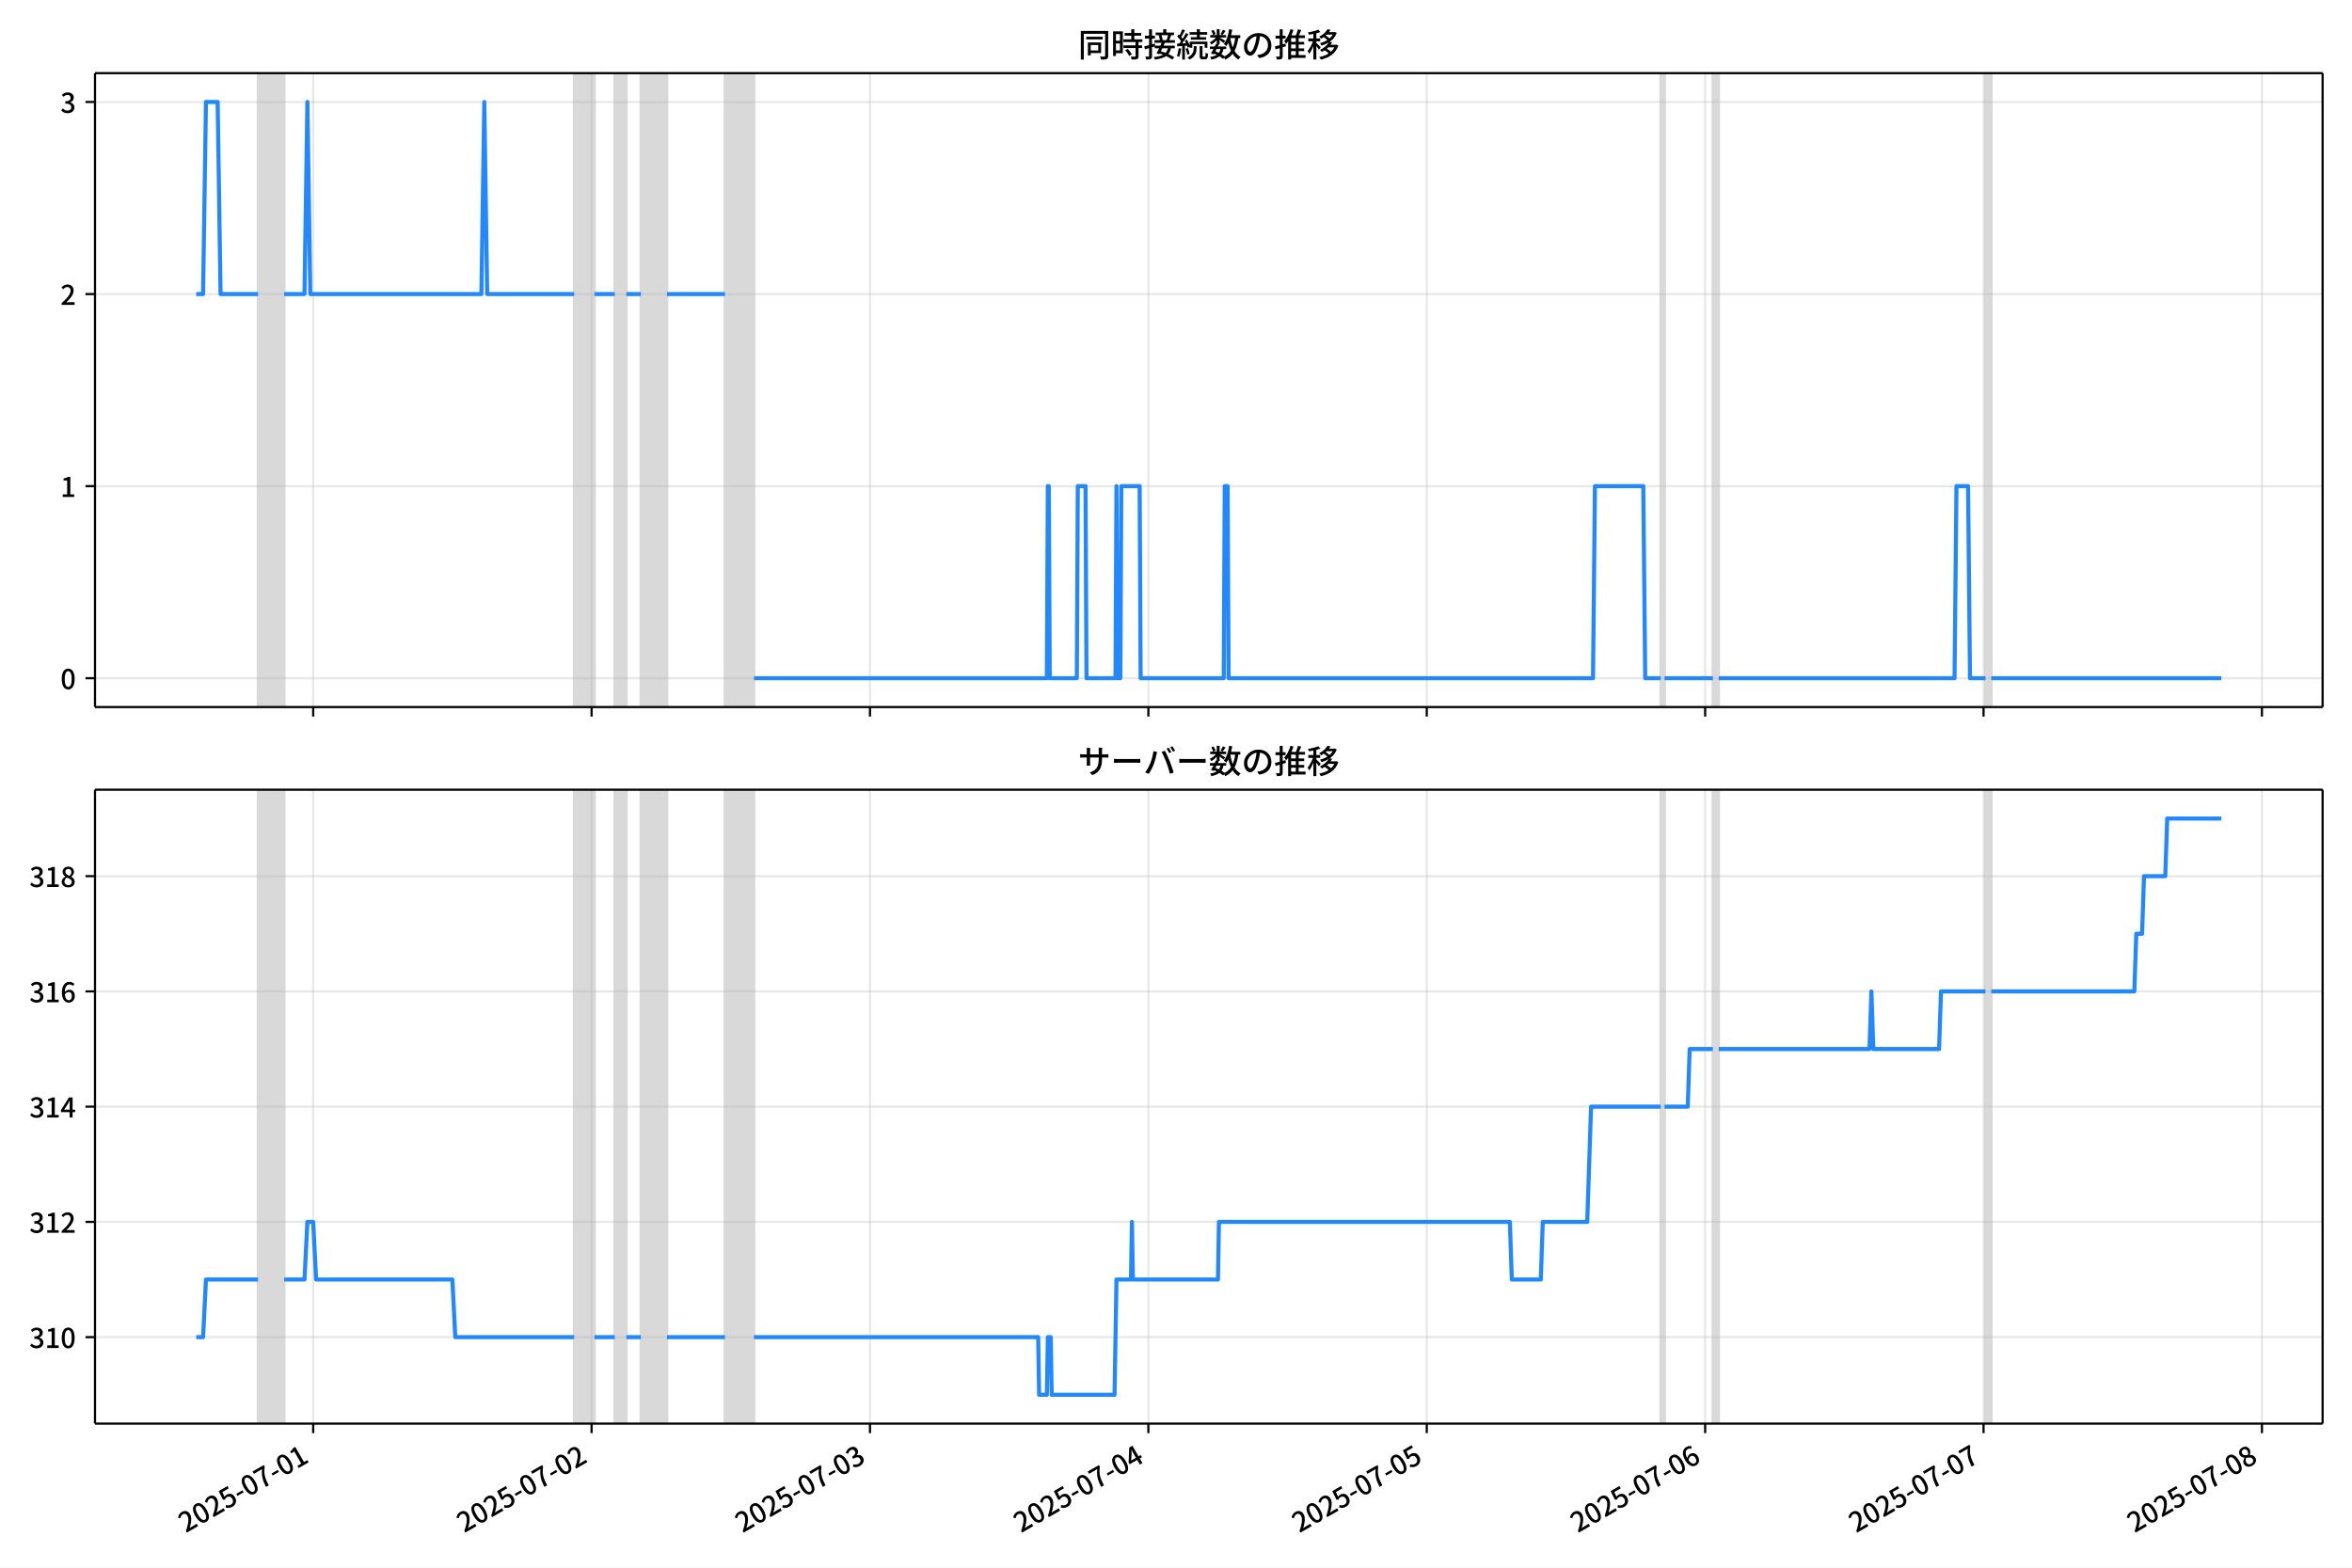
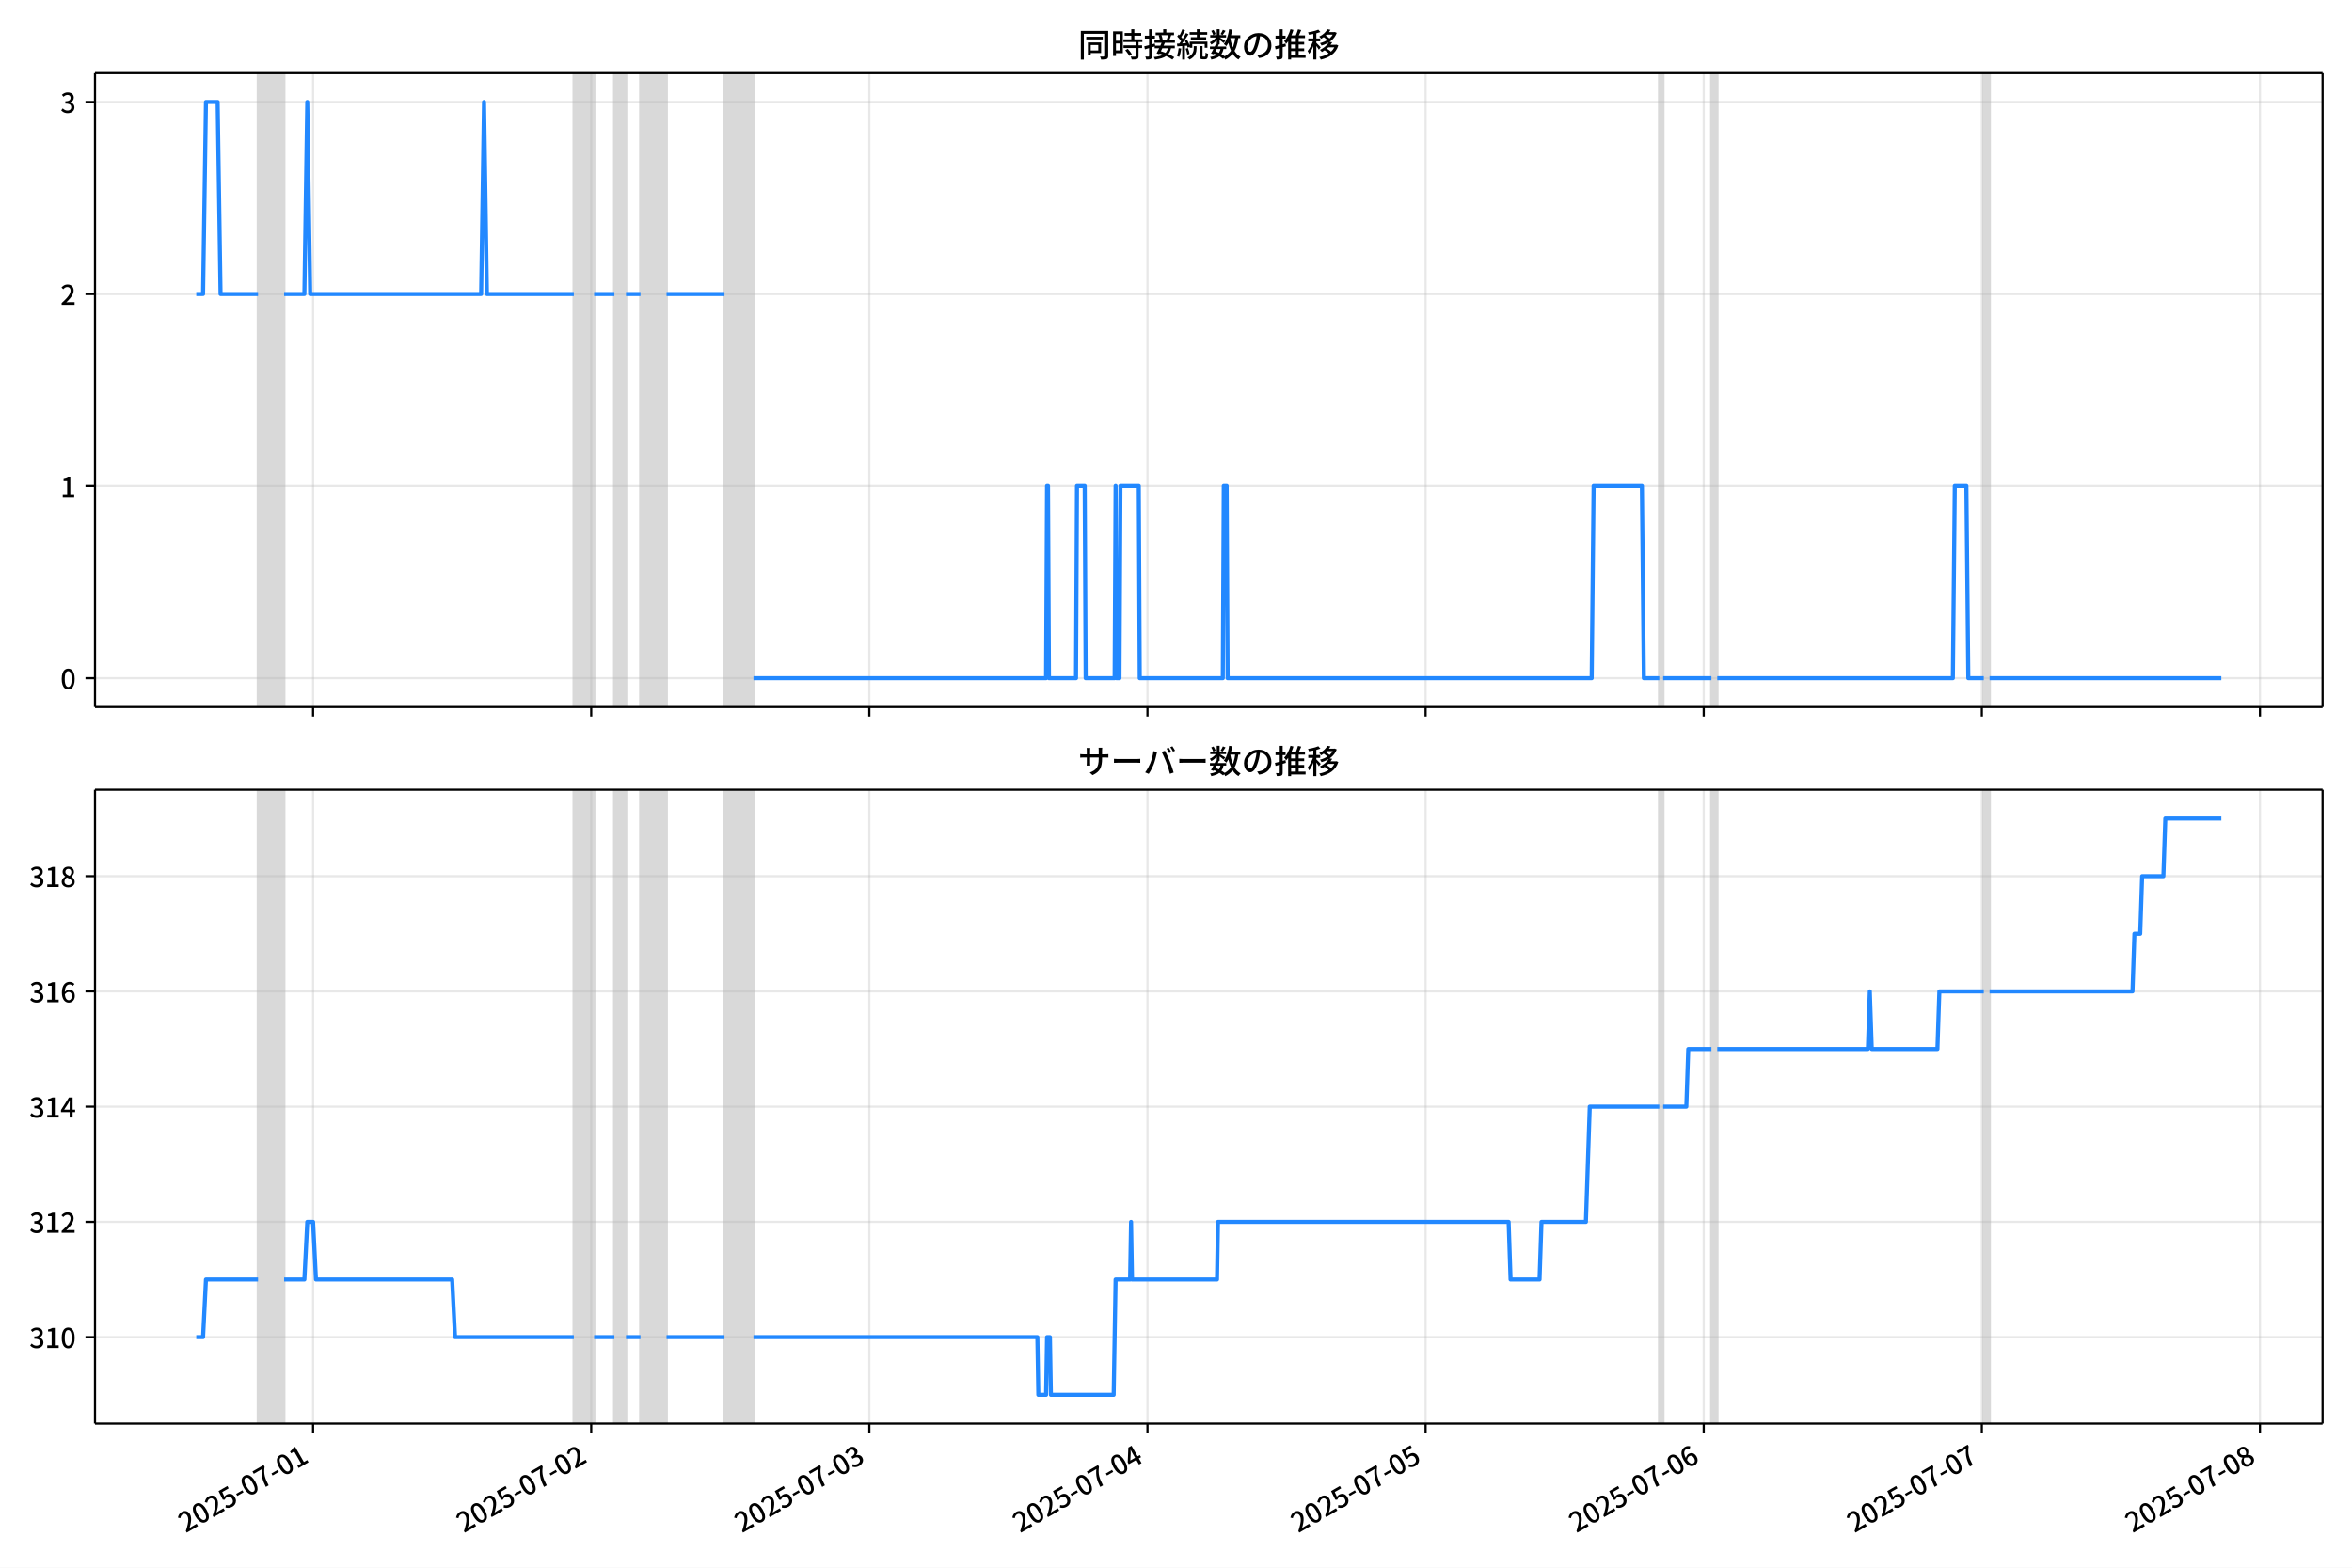
<svg xmlns="http://www.w3.org/2000/svg" xmlns:xlink="http://www.w3.org/1999/xlink" version="1.1" viewBox="0 0 864 576">
  <defs>
    <style type="text/css">*{stroke-linejoin: round; stroke-linecap: butt}</style>
  </defs>
  <g id="z">
    <g id="aa">
      <path d="m0 576h864v-576h-864z" fill="#fff" />
    </g>
    <g id="ab">
      <g id="ac">
        <path d="m34.9 259.78h818.3v-232.9h-818.3z" fill="#fff" />
      </g>
      <g id="ad">
-         <path d="m94.811 259.78h9.588v-232.9h-9.588z" clip-path="url(#c)" fill="#808080" opacity=".3" stroke="#808080" />
+         <path d="m94.789 259.78h9.578v-232.9h-9.578z" clip-path="url(#c)" fill="#808080" opacity=".3" stroke="#808080" />
      </g>
      <g id="ae">
-         <path d="m210.93 259.78h7.457v-232.9h-7.457z" clip-path="url(#c)" fill="#808080" opacity=".3" stroke="#808080" />
+         <path d="m210.79 259.78h7.45v-232.9h-7.45z" clip-path="url(#c)" fill="#808080" opacity=".3" stroke="#808080" />
      </g>
      <g id="af">
-         <path d="m225.84 259.78h4.261v-232.9h-4.261z" clip-path="url(#c)" fill="#808080" opacity=".3" stroke="#808080" />
+         <path d="m225.69 259.78h4.257v-232.9h-4.257z" clip-path="url(#c)" fill="#808080" opacity=".3" stroke="#808080" />
      </g>
      <g id="ag">
-         <path d="m235.43 259.78h9.588v-232.9h-9.588z" clip-path="url(#c)" fill="#808080" opacity=".3" stroke="#808080" />
+         <path d="m235.27 259.78h9.578v-232.9h-9.578z" clip-path="url(#c)" fill="#808080" opacity=".3" stroke="#808080" />
      </g>
      <g id="ah">
-         <path d="m266.32 259.78h10.653v-232.9h-10.653z" clip-path="url(#c)" fill="#808080" opacity=".3" stroke="#808080" />
+         <path d="m266.14 259.78h10.643v-232.9h-10.643z" clip-path="url(#c)" fill="#808080" opacity=".3" stroke="#808080" />
      </g>
      <g id="ai">
-         <path d="m610.05 259.78h1.42v-232.9h-1.42z" clip-path="url(#c)" fill="#808080" opacity=".3" stroke="#808080" />
+         <path d="m609.54 259.78h1.419v-232.9h-1.419z" clip-path="url(#c)" fill="#808080" opacity=".3" stroke="#808080" />
      </g>
      <g id="aj">
-         <path d="m629.23 259.78h2.131v-232.9h-2.131z" clip-path="url(#c)" fill="#808080" opacity=".3" stroke="#808080" />
+         <path d="m628.69 259.78h2.128v-232.9h-2.128z" clip-path="url(#c)" fill="#808080" opacity=".3" stroke="#808080" />
      </g>
      <g id="ak">
-         <path d="m729.36 259.78h2.131v-232.9h-2.131z" clip-path="url(#c)" fill="#808080" opacity=".3" stroke="#808080" />
+         <path d="m728.73 259.78h2.128v-232.9h-2.128z" clip-path="url(#c)" fill="#808080" opacity=".3" stroke="#808080" />
      </g>
      <g id="al">
        <g id="am">
          <g id="an">
-             <path d="m115.05 259.78v-232.9" clip-path="url(#c)" fill="none" stroke="#b0b0b0" stroke-linecap="square" stroke-opacity=".3" stroke-width=".8" />
+             <path d="m115.01 259.78v-232.9" clip-path="url(#c)" fill="none" stroke="#b0b0b0" stroke-linecap="square" stroke-opacity=".3" stroke-width=".8" />
          </g>
          <g id="ao">
            <defs>
              <path id="e" d="m0 0v3.5" stroke="#000" stroke-width=".8" />
            </defs>
-             <use x="115.051" y="259.778" stroke="#000000" stroke-width=".8" xlink:href="#e" />
+             <use x="115.01" y="259.778" stroke="#000000" stroke-width=".8" xlink:href="#e" />
          </g>
        </g>
        <g id="ap">
          <g id="aq">
-             <path d="m217.32 259.78v-232.9" clip-path="url(#c)" fill="none" stroke="#b0b0b0" stroke-linecap="square" stroke-opacity=".3" stroke-width=".8" />
+             <path d="m217.18 259.78v-232.9" clip-path="url(#c)" fill="none" stroke="#b0b0b0" stroke-linecap="square" stroke-opacity=".3" stroke-width=".8" />
          </g>
          <g id="ar">
-             <use x="217.318" y="259.778" stroke="#000000" stroke-width=".8" xlink:href="#e" />
+             <use x="217.179" y="259.778" stroke="#000000" stroke-width=".8" xlink:href="#e" />
          </g>
        </g>
        <g id="as">
          <g id="at">
-             <path d="m319.58 259.78v-232.9" clip-path="url(#c)" fill="none" stroke="#b0b0b0" stroke-linecap="square" stroke-opacity=".3" stroke-width=".8" />
+             <path d="m319.35 259.78v-232.9" clip-path="url(#c)" fill="none" stroke="#b0b0b0" stroke-linecap="square" stroke-opacity=".3" stroke-width=".8" />
          </g>
          <g id="au">
-             <use x="319.585" y="259.778" stroke="#000000" stroke-width=".8" xlink:href="#e" />
+             <use x="319.349" y="259.778" stroke="#000000" stroke-width=".8" xlink:href="#e" />
          </g>
        </g>
        <g id="av">
          <g id="aw">
-             <path d="m421.85 259.78v-232.9" clip-path="url(#c)" fill="none" stroke="#b0b0b0" stroke-linecap="square" stroke-opacity=".3" stroke-width=".8" />
+             <path d="m421.52 259.78v-232.9" clip-path="url(#c)" fill="none" stroke="#b0b0b0" stroke-linecap="square" stroke-opacity=".3" stroke-width=".8" />
          </g>
          <g id="ax">
-             <use x="421.851" y="259.778" stroke="#000000" stroke-width=".8" xlink:href="#e" />
+             <use x="421.518" y="259.778" stroke="#000000" stroke-width=".8" xlink:href="#e" />
          </g>
        </g>
        <g id="ay">
          <g id="az">
-             <path d="m524.12 259.78v-232.9" clip-path="url(#c)" fill="none" stroke="#b0b0b0" stroke-linecap="square" stroke-opacity=".3" stroke-width=".8" />
+             <path d="m523.69 259.78v-232.9" clip-path="url(#c)" fill="none" stroke="#b0b0b0" stroke-linecap="square" stroke-opacity=".3" stroke-width=".8" />
          </g>
          <g id="ba">
-             <use x="524.118" y="259.778" stroke="#000000" stroke-width=".8" xlink:href="#e" />
+             <use x="523.687" y="259.778" stroke="#000000" stroke-width=".8" xlink:href="#e" />
          </g>
        </g>
        <g id="bb">
          <g id="bc">
-             <path d="m626.38 259.78v-232.9" clip-path="url(#c)" fill="none" stroke="#b0b0b0" stroke-linecap="square" stroke-opacity=".3" stroke-width=".8" />
+             <path d="m625.86 259.78v-232.9" clip-path="url(#c)" fill="none" stroke="#b0b0b0" stroke-linecap="square" stroke-opacity=".3" stroke-width=".8" />
          </g>
          <g id="bd">
-             <use x="626.385" y="259.778" stroke="#000000" stroke-width=".8" xlink:href="#e" />
+             <use x="625.856" y="259.778" stroke="#000000" stroke-width=".8" xlink:href="#e" />
          </g>
        </g>
        <g id="be">
          <g id="bf">
-             <path d="m728.65 259.78v-232.9" clip-path="url(#c)" fill="none" stroke="#b0b0b0" stroke-linecap="square" stroke-opacity=".3" stroke-width=".8" />
+             <path d="m728.03 259.78v-232.9" clip-path="url(#c)" fill="none" stroke="#b0b0b0" stroke-linecap="square" stroke-opacity=".3" stroke-width=".8" />
          </g>
          <g id="bg">
-             <use x="728.652" y="259.778" stroke="#000000" stroke-width=".8" xlink:href="#e" />
+             <use x="728.025" y="259.778" stroke="#000000" stroke-width=".8" xlink:href="#e" />
          </g>
        </g>
        <g id="bh">
          <g id="bi">
-             <path d="m830.92 259.78v-232.9" clip-path="url(#c)" fill="none" stroke="#b0b0b0" stroke-linecap="square" stroke-opacity=".3" stroke-width=".8" />
+             <path d="m830.19 259.78v-232.9" clip-path="url(#c)" fill="none" stroke="#b0b0b0" stroke-linecap="square" stroke-opacity=".3" stroke-width=".8" />
          </g>
          <g id="bj">
-             <use x="830.918" y="259.778" stroke="#000000" stroke-width=".8" xlink:href="#e" />
+             <use x="830.195" y="259.778" stroke="#000000" stroke-width=".8" xlink:href="#e" />
          </g>
        </g>
      </g>
      <g id="bk">
        <g id="bl">
          <g id="bm">
            <path d="m34.9 249.19h818.3" clip-path="url(#c)" fill="none" stroke="#b0b0b0" stroke-linecap="square" stroke-opacity=".3" stroke-width=".8" />
          </g>
          <g id="bn">
            <defs>
              <path id="g" d="m0 0h-3.5" stroke="#000" stroke-width=".8" />
            </defs>
            <use x="34.9" y="249.191" stroke="#000000" stroke-width=".8" xlink:href="#g" />
          </g>
          <g id="bo">
            <g transform="translate(22.2 253.18) scale(.1 -.1)">
              <defs>
                <path id="a" transform="scale(.015625)" d="m1830-90q-460 0-806 275-346 276-535 823-188 547-188 1366 0 820 188 1357 189 538 535 803 346 266 806 266 461 0 800-269 340-269 528-803 189-534 189-1354 0-819-189-1366-188-547-528-823-339-275-800-275zm0 589q237 0 422 185 186 186 288 599 103 413 103 1091 0 679-103 1082-102 403-288 582-185 180-422 180-236 0-422-180-186-179-292-582-105-403-105-1082 0-678 105-1091 106-413 292-599 186-185 422-185z" />
              </defs>
              <use xlink:href="#a" />
            </g>
          </g>
        </g>
        <g id="bp">
          <g id="bq">
            <path d="m34.9 178.62h818.3" clip-path="url(#c)" fill="none" stroke="#b0b0b0" stroke-linecap="square" stroke-opacity=".3" stroke-width=".8" />
          </g>
          <g id="br">
            <use x="34.9" y="178.616" stroke="#000000" stroke-width=".8" xlink:href="#g" />
          </g>
          <g id="bs">
            <g transform="translate(22.2 182.6) scale(.1 -.1)">
              <defs>
                <path id="k" transform="scale(.015625)" d="m544 0v608h1037v3277h-845v467q333 58 579 147 247 90 451 218h557v-4109h915v-608h-2694z" />
              </defs>
              <use xlink:href="#k" />
            </g>
          </g>
        </g>
        <g id="bt">
          <g id="bu">
            <path d="m34.9 108.04h818.3" clip-path="url(#c)" fill="none" stroke="#b0b0b0" stroke-linecap="square" stroke-opacity=".3" stroke-width=".8" />
          </g>
          <g id="bv">
            <use x="34.9" y="108.041" stroke="#000000" stroke-width=".8" xlink:href="#g" />
          </g>
          <g id="bw">
            <g transform="translate(22.2 112.03) scale(.1 -.1)">
              <defs>
                <path id="d" transform="scale(.015625)" d="m282 0v429q697 621 1164 1136 468 515 701 956 234 442 234 826 0 256-87 451-86 196-262 301-176 106-445 106-275 0-506-151-230-150-422-368l-416 410q301 333 637 518 336 186 803 186 429 0 749-176t496-493 176-745q0-455-224-919t-615-935q-390-470-889-950 186 20 394 36t374 16h1184v-634h-3046z" />
              </defs>
              <use xlink:href="#d" />
            </g>
          </g>
        </g>
        <g id="bx">
          <g id="by">
            <path d="m34.9 37.466h818.3" clip-path="url(#c)" fill="none" stroke="#b0b0b0" stroke-linecap="square" stroke-opacity=".3" stroke-width=".8" />
          </g>
          <g id="bz">
            <use x="34.9" y="37.466" stroke="#000000" stroke-width=".8" xlink:href="#g" />
          </g>
          <g id="ca">
            <g transform="translate(22.2 41.451) scale(.1 -.1)">
              <defs>
                <path id="j" transform="scale(.015625)" d="m1715-90q-371 0-656 90t-503 240q-217 150-377 323l359 474q211-205 479-359 269-153 634-153 269 0 467 92 199 93 311 266t112 423q0 256-125 451t-429 300q-304 106-835 106v551q467 0 732 105 266 106 384 291 119 186 119 423 0 307-192 489-192 183-531 183-269 0-503-119-233-118-438-316l-384 460q282 256 614 413 333 157 737 157 422 0 748-144 327-144 512-413 186-269 186-659 0-403-221-685-221-281-592-422v-26q269-70 490-227t349-400 128-557q0-422-215-726-214-304-573-468-358-163-787-163z" />
              </defs>
              <use xlink:href="#j" />
            </g>
          </g>
        </g>
      </g>
      <g id="cb">
-         <path d="m72.095 108.04h2.501l1.063-70.575h4.297l1.068 70.575h13.787m9.588 0h7.457l1.065-70.575 1.065 70.575h62.851l1.065-70.575 1.065 70.575h31.958m7.457 0h7.457m4.261 0h5.326m9.588 0h21.306m10.653 141.15h107.59l.355-70.575h.355l.355 70.575h9.943l.355-70.575h2.841l.355 70.575h10.653l.355-70.575.355 70.575h1.065l.355-70.575h6.747l.355 70.575h30.538l.355-70.575h1.065l.355 70.575h133.87l.71-70.575h17.755l.71 70.575h5.681m1.42 0h17.755m2.131 0h86.643l.71-70.575h4.261l.71 70.575h5.681m2.131 0h84.512v0" clip-path="url(#c)" fill="none" stroke="#28f" stroke-linecap="square" stroke-width="1.5" />
+         <path d="m72.095 108.04h2.499l1.062-70.575h4.293l1.067 70.575h13.774m9.578 0h7.45l1.064-70.575 1.064 70.575h62.792l1.064-70.575 1.064 70.575h31.928m7.45 0h7.45m4.257 0h5.321m9.578 0h21.285m10.643 141.15h107.49l.355-70.575h.355l.355 70.575h9.933l.355-70.575h2.838l.355 70.575h10.643l.355-70.575.355 70.575h1.064l.355-70.575h6.74l.355 70.575h30.509l.355-70.575h1.064l.355 70.575h133.74l.71-70.575h17.738l.71 70.575h5.676m1.419 0h17.738m2.128 0h86.56l.71-70.575h4.257l.71 70.575h5.676m2.128 0h85.141v0" clip-path="url(#c)" fill="none" stroke="#28f" stroke-linecap="square" stroke-width="1.5" />
      </g>
      <g id="cc">
        <path d="m34.9 259.78v-232.9" fill="none" stroke="#000" stroke-linecap="square" stroke-width=".8" />
      </g>
      <g id="cd">
        <path d="m853.2 259.78v-232.9" fill="none" stroke="#000" stroke-linecap="square" stroke-width=".8" />
      </g>
      <g id="ce">
        <path d="m34.9 259.78h818.3" fill="none" stroke="#000" stroke-linecap="square" stroke-width=".8" />
      </g>
      <g id="cf">
        <path d="m34.9 26.88h818.3" fill="none" stroke="#000" stroke-linecap="square" stroke-width=".8" />
      </g>
      <g id="cg">
        <g transform="translate(396.05 20.88) scale(.12 -.12)">
          <defs>
            <path id="w" transform="scale(.015625)" d="m1587 3936h3232v-518h-3232v518zm320-1114h557v-2534h-557v2534zm301 0h2291v-2086h-2291v512h1734v1069h-1734v505zm-1683 2260h5113v-570h-4524v-5056h-589v5626zm4768 0h595v-4896q0-250-67-397t-227-218q-160-77-426-96t-675-19q-13 83-45 192t-77 218q-45 108-89 185 281-13 527-13 247 0 330 0 83 7 118 42 36 35 36 112v4890z" />
            <path id="u" transform="scale(.015625)" d="m2714 4672h3238v-525h-3238v525zm-244-1235h3712v-538h-3712v538zm20-1184h3635v-531h-3635v531zm1523 3155h595v-2310h-595v2310zm832-2451h589v-2823q0-230-61-364-61-135-227-199-167-70-423-86t-633-16q-20 121-78 285-57 163-121 284 275-6 509-9t310-3q77 6 106 28 29 23 29 93v2810zm-2023-1677 487 282q153-160 313-352t294-381q135-189 206-343l-519-313q-64 153-189 348-124 196-278 394-154 199-314 365zm-2086 3718h1619v-4281h-1619v544h1056v3187h-1056v550zm32-1843h1293v-537h-1293v537zm-320 1843h563v-4832h-563v4832z" />
            <path id="v" transform="scale(.015625)" d="m3866 5408h614v-870h-614v870zm-1479-653h3597v-518h-3597v518zm-230-1485h4e3v-518h-4e3v518zm825 922 519 102q64-160 121-342 58-182 96-352 39-170 45-304l-544-128q-6 134-42 313-35 180-83 365-48 186-112 346zm1856 109 589-71q-96-275-202-557-105-281-195-486l-518 77q58 147 122 329 64 183 118 372t86 336zm-2643-2106h3943v-518h-3943v518zm1408 685 602-115q-167-371-362-784t-390-797-362-685l-525 179q160 288 346 666t368 784 323 752zm-659-2157 358 403q352-102 733-240 381-137 752-304 371-166 697-336 327-169 558-329l-384-461q-218 160-532 336-313 176-685 345-371 170-755 323-384 154-742 263zm1894 1114 583-71q-122-550-353-944-230-393-604-662t-922-435q-547-167-1296-269-25 128-93 269-67 141-137 230 678 64 1168 192t819 349q330 221 531 550 202 330 304 791zm-4684 217q396 90 953 240 557 151 1120 311l77-544q-525-154-1053-311-528-156-963-284l-134 588zm121 2093h1965v-563h-1965v563zm819 1248h576v-5229q0-236-51-374t-192-208q-141-77-355-99-214-23-541-16-13 115-64 288t-109 294q205-6 381-6t234 0q64 0 92 28 29 29 29 93v5229z" />
            <path id="t" transform="scale(.015625)" d="m4058 5408h595v-1798h-595v1798zm-1415-563h3443v-499h-3443v499zm231-992h3008v-499h-3008v499zm-224-877h3475v-1203h-531v729h-2432v-729h-512v1203zm1964-877h551v-1881q0-122 22-157 23-35 106-35 25 0 92 0 68 0 135 0t99 0q51 0 83 54t45 224 19 515q90-70 234-131t259-93q-19-429-83-662-64-234-183-326-118-93-316-93-39 0-103 0t-134 0-138 0q-67 0-99 0-237 0-365 64t-176 218q-48 153-48 422v1881zm-1164-6h550v-455q0-243-48-528-48-284-186-579-137-294-409-572-272-279-727-503-70 90-192 208-121 118-230 195 416 205 665 438 250 234 371 474 122 240 164 467 42 228 42 413v442zm-2240 3309 524-192q-121-244-259-503-137-259-275-496t-259-416l-410 173q122 186 246 438 125 253 240 515 116 263 193 481zm716-743 500-230q-224-359-496-756-272-396-548-764-275-368-518-650l-358 205q179 211 377 483 199 272 387 569 189 298 358 592 170 295 298 551zm-1721-665 307 403q166-154 339-340 173-185 320-364t224-327l-326-460q-77 160-218 348-141 189-314 384-172 196-332 356zm1485-832 435 179q128-211 249-458 122-246 215-474 93-227 137-412l-473-211q-32 185-119 422-86 237-201 486-115 250-243 468zm-1530-583q422 26 998 54 576 29 1184 68l7-499q-570-45-1127-84-556-38-992-70l-70 531zm1702-992 436 135q121-276 214-596t118-556l-454-148q-26 237-112 563-86 327-202 602zm-1363 109 499-83q-57-455-163-897-105-441-253-748-51 32-134 73-83 42-170 83-86 42-144 62 148 294 234 697t131 813zm691 627h525v-2861h-525v2861z" />
            <path id="m" transform="scale(.015625)" d="m224 2022h3187v-499h-3187v499zm51 2247h3111v-487h-3111v487zm1127-1735 563-121q-154-320-333-672t-352-679q-173-326-326-582l-532 173q148 243 324 566t345 669q170 346 311 646zm934-832 563-64q-89-480-262-838t-461-614-701-432-976-298q-25 128-99 269t-157 237q659 102 1085 303 426 202 666 554t342 883zm422 3597 519-211q-147-218-298-436-150-217-278-377l-403 186q121 173 252 413 132 240 208 425zm-1203 109h563v-2957h-563v2957zm-1075-320 448 186q134-192 246-420 112-227 157-393l-467-211q-38 172-147 406t-237 432zm1094-1050 397-236q-160-263-400-529-240-265-519-489-278-224-553-378-51 103-141 237-89 135-179 218 269 109 534 294 266 186 493 416 228 231 368 467zm487-204q83-45 246-145 163-99 352-211t346-211 221-150l-327-423q-83 77-230 198-147 122-317 253-170 132-327 250-156 119-259 189l295 250zm1798 396h2311v-556h-2311v556zm115 1178 615-90q-103-640-263-1235t-384-1101q-224-505-512-889-44 57-134 134t-186 157-166 125q275 339 473 796 199 458 340 995 141 538 217 1108zm1223-1510 614-58q-147-1101-445-1940-297-838-813-1443-515-604-1321-1014-26 71-90 177-64 105-134 208-70 102-128 159 742 346 1212 880 471 535 730 1290 260 755 375 1741zm-1005-135q134-851 387-1597 253-745 659-1305 407-560 1002-874-70-57-154-150-83-93-154-189-70-96-121-179-633 371-1056 988-422 618-688 1434-265 816-425 1783l550 89zm-3309-3065 327 416q377-148 754-330 378-182 701-378 324-195 548-368l-416-435q-211 179-519 378-307 198-666 383-358 186-729 334z" />
            <path id="s" transform="scale(.015625)" d="m3686 4378q-64-493-163-1041-99-547-265-1084-192-653-432-1104t-522-688-595-237q-320 0-596 221-275 221-448 621-172 400-172 931 0 537 220 1017 221 480 611 851 391 372 909 583 519 211 1121 211 576 0 1040-186 464-185 793-515 330-329 502-771 173-441 173-941 0-672-278-1194-278-521-816-851-538-329-1318-444l-378 601q166 20 307 42t263 48q307 70 585 217 279 148 496 375 218 227 342 534 125 308 125 692t-122 713q-121 330-358 573-236 243-582 380-346 138-781 138-525 0-935-186-409-185-694-489-284-304-432-656-147-352-147-678 0-365 89-605 90-240 224-355 135-115 276-115t288 144 297 457q151 314 298 800 147 461 246 982 100 522 145 1021l684-12z" />
            <path id="n" transform="scale(.015625)" d="m2995 2925h2893v-519h-2893v519zm0-1280h2893v-519h-2893v519zm-64-1299h3232v-557h-3232v557zm1312 3577h563v-3763h-563v3763zm429 1466 634-141q-154-390-340-794-185-403-339-684l-512 140q103 199 208 458 106 259 195 528 90 269 154 493zm-1472 25 582-147q-153-518-371-1018-217-499-483-931t-573-758q-38 64-109 160-70 96-147 198-77 103-141 160 416 416 733 1034t509 1302zm128-1203h2720v-537h-2720v-4205h-582v4422l313 320h269zm-3174-2157q396 90 953 240 557 151 1120 311l77-544q-525-154-1053-311-528-156-963-284l-134 588zm121 2093h1965v-563h-1965v563zm819 1248h576v-5229q0-236-51-374t-192-208q-141-77-355-99-214-23-541-16-13 115-64 288t-109 294q205-6 381-6t234 0q64 0 92 28 29 29 29 93v5229z" />
            <path id="l" transform="scale(.015625)" d="m4051 5402 595-109q-281-493-729-941t-1107-806q-39 64-106 144t-141 153q-73 74-137 119 608 288 1011 678t614 762zm-77-557h1511v-493h-1863l352 493zm1293 0h109l109 25 384-179q-192-505-496-905t-695-701q-390-301-845-519-454-217-947-358-44 109-137 253t-176 227q448 109 867 294 419 186 777 445 359 259 631 592t419 730v96zm-1990-954 377 307q167-96 336-218 170-121 320-249 151-128 247-237l-397-332q-90 108-237 236t-317 259q-169 132-329 234zm1107-934 595-109q-307-538-803-1031-496-492-1232-876-38 64-102 144t-138 156q-74 77-138 116 455 217 807 483t604 554q253 288 407 563zm-90-589h1460v-506h-1818l358 506zm1268 0h121l109 26 384-167q-192-614-531-1075t-787-794q-448-332-983-553-534-221-1129-355-45 115-132 269-86 153-176 249 551 96 1043 285 493 189 903 473 410 285 714 669t464 883v90zm-2132-1056 410 339q186-102 384-237 198-134 371-275t282-269l-435-371q-103 128-270 272-166 144-361 288t-381 253zm-2150 3533h589v-5376h-589v5376zm-992-1242h2336v-569h-2336v569zm1024-224 365-160q-96-339-231-707-134-368-291-727-157-358-336-672-179-313-365-537-44 128-134 291t-160 272q173 192 339 457 167 266 323 570 157 304 282 618t208 595zm941 1946 416-467q-314-122-695-221-380-99-784-173-403-74-780-131-20 102-71 236-51 135-102 231 358 58 732 138 375 80 711 179t573 208zm-397-2579q58-45 179-170 122-125 266-266 144-140 259-265t160-183l-352-473q-58 102-157 255-99 154-218 317-118 164-227 311-108 147-185 237l275 237z" />
          </defs>
          <use xlink:href="#w" />
          <use transform="translate(100)" xlink:href="#u" />
          <use transform="translate(200)" xlink:href="#v" />
          <use transform="translate(300)" xlink:href="#t" />
          <use transform="translate(400)" xlink:href="#m" />
          <use transform="translate(500)" xlink:href="#s" />
          <use transform="translate(600)" xlink:href="#n" />
          <use transform="translate(700)" xlink:href="#l" />
        </g>
      </g>
    </g>
    <g id="ch">
      <g id="ci">
        <path d="m34.9 523.06h818.3v-232.9h-818.3z" fill="#fff" />
      </g>
      <g id="cj">
-         <path d="m94.811 523.06h9.588v-232.9h-9.588z" clip-path="url(#b)" fill="#808080" opacity=".3" stroke="#808080" />
+         <path d="m94.789 523.06h9.578v-232.9h-9.578z" clip-path="url(#b)" fill="#808080" opacity=".3" stroke="#808080" />
      </g>
      <g id="ck">
-         <path d="m210.93 523.06h7.457v-232.9h-7.457z" clip-path="url(#b)" fill="#808080" opacity=".3" stroke="#808080" />
+         <path d="m210.79 523.06h7.45v-232.9h-7.45z" clip-path="url(#b)" fill="#808080" opacity=".3" stroke="#808080" />
      </g>
      <g id="cl">
-         <path d="m225.84 523.06h4.261v-232.9h-4.261z" clip-path="url(#b)" fill="#808080" opacity=".3" stroke="#808080" />
+         <path d="m225.69 523.06h4.257v-232.9h-4.257z" clip-path="url(#b)" fill="#808080" opacity=".3" stroke="#808080" />
      </g>
      <g id="cm">
-         <path d="m235.43 523.06h9.588v-232.9h-9.588z" clip-path="url(#b)" fill="#808080" opacity=".3" stroke="#808080" />
+         <path d="m235.27 523.06h9.578v-232.9h-9.578z" clip-path="url(#b)" fill="#808080" opacity=".3" stroke="#808080" />
      </g>
      <g id="cn">
-         <path d="m266.32 523.06h10.653v-232.9h-10.653z" clip-path="url(#b)" fill="#808080" opacity=".3" stroke="#808080" />
+         <path d="m266.14 523.06h10.643v-232.9h-10.643z" clip-path="url(#b)" fill="#808080" opacity=".3" stroke="#808080" />
      </g>
      <g id="co">
-         <path d="m610.05 523.06h1.42v-232.9h-1.42z" clip-path="url(#b)" fill="#808080" opacity=".3" stroke="#808080" />
+         <path d="m609.54 523.06h1.419v-232.9h-1.419z" clip-path="url(#b)" fill="#808080" opacity=".3" stroke="#808080" />
      </g>
      <g id="cp">
-         <path d="m629.23 523.06h2.131v-232.9h-2.131z" clip-path="url(#b)" fill="#808080" opacity=".3" stroke="#808080" />
+         <path d="m628.69 523.06h2.128v-232.9h-2.128z" clip-path="url(#b)" fill="#808080" opacity=".3" stroke="#808080" />
      </g>
      <g id="cq">
-         <path d="m729.36 523.06h2.131v-232.9h-2.131z" clip-path="url(#b)" fill="#808080" opacity=".3" stroke="#808080" />
+         <path d="m728.73 523.06h2.128v-232.9h-2.128z" clip-path="url(#b)" fill="#808080" opacity=".3" stroke="#808080" />
      </g>
      <g id="cr">
        <g id="cs">
          <g id="ct">
-             <path d="m115.05 523.06v-232.9" clip-path="url(#b)" fill="none" stroke="#b0b0b0" stroke-linecap="square" stroke-opacity=".3" stroke-width=".8" />
+             <path d="m115.01 523.06v-232.9" clip-path="url(#b)" fill="none" stroke="#b0b0b0" stroke-linecap="square" stroke-opacity=".3" stroke-width=".8" />
          </g>
          <g id="cu">
-             <use x="115.051" y="523.055" stroke="#000000" stroke-width=".8" xlink:href="#e" />
+             <use x="115.01" y="523.055" stroke="#000000" stroke-width=".8" xlink:href="#e" />
          </g>
          <g id="cv">
-             <g transform="translate(68.261 563.33) rotate(-30) scale(.1 -.1)">
+             <g transform="translate(68.221 563.33) rotate(-30) scale(.1 -.1)">
              <defs>
                <path id="i" transform="scale(.015625)" d="m1715-90q-365 0-653 90t-506 237q-217 147-383 307l352 480q134-134 294-246t361-183q202-70 452-70 262 0 473 118 212 119 333 346 122 227 122 541 0 460-247 716-246 256-649 256-224 0-384-64t-365-198l-365 237 141 2240h2387v-627h-1747l-109-1204q154 77 307 118 154 42 340 42 397 0 723-160t518-490q192-329 192-847 0-519-224-887t-586-560q-361-192-777-192z" />
                <path id="f" transform="scale(.015625)" d="m301 1536v544h1689v-544h-1689z" />
                <path id="h" transform="scale(.015625)" d="m1235 0q32 646 109 1187t224 1024 384 941 576 938h-2208v627h3027v-455q-409-512-665-989-256-476-397-969t-205-1053-90-1251h-755z" />
              </defs>
              <use xlink:href="#d" />
              <use transform="translate(57)" xlink:href="#a" />
              <use transform="translate(114)" xlink:href="#d" />
              <use transform="translate(171)" xlink:href="#i" />
              <use transform="translate(228)" xlink:href="#f" />
              <use transform="translate(263.7)" xlink:href="#a" />
              <use transform="translate(320.7)" xlink:href="#h" />
              <use transform="translate(377.7)" xlink:href="#f" />
              <use transform="translate(413.4)" xlink:href="#a" />
              <use transform="translate(470.4)" xlink:href="#k" />
            </g>
          </g>
        </g>
        <g id="cw">
          <g id="cx">
-             <path d="m217.32 523.06v-232.9" clip-path="url(#b)" fill="none" stroke="#b0b0b0" stroke-linecap="square" stroke-opacity=".3" stroke-width=".8" />
+             <path d="m217.18 523.06v-232.9" clip-path="url(#b)" fill="none" stroke="#b0b0b0" stroke-linecap="square" stroke-opacity=".3" stroke-width=".8" />
          </g>
          <g id="cy">
-             <use x="217.318" y="523.055" stroke="#000000" stroke-width=".8" xlink:href="#e" />
+             <use x="217.179" y="523.055" stroke="#000000" stroke-width=".8" xlink:href="#e" />
          </g>
          <g id="cz">
-             <g transform="translate(170.53 563.33) rotate(-30) scale(.1 -.1)">
+             <g transform="translate(170.39 563.33) rotate(-30) scale(.1 -.1)">
              <use xlink:href="#d" />
              <use transform="translate(57)" xlink:href="#a" />
              <use transform="translate(114)" xlink:href="#d" />
              <use transform="translate(171)" xlink:href="#i" />
              <use transform="translate(228)" xlink:href="#f" />
              <use transform="translate(263.7)" xlink:href="#a" />
              <use transform="translate(320.7)" xlink:href="#h" />
              <use transform="translate(377.7)" xlink:href="#f" />
              <use transform="translate(413.4)" xlink:href="#a" />
              <use transform="translate(470.4)" xlink:href="#d" />
            </g>
          </g>
        </g>
        <g id="da">
          <g id="db">
-             <path d="m319.58 523.06v-232.9" clip-path="url(#b)" fill="none" stroke="#b0b0b0" stroke-linecap="square" stroke-opacity=".3" stroke-width=".8" />
+             <path d="m319.35 523.06v-232.9" clip-path="url(#b)" fill="none" stroke="#b0b0b0" stroke-linecap="square" stroke-opacity=".3" stroke-width=".8" />
          </g>
          <g id="dc">
-             <use x="319.585" y="523.055" stroke="#000000" stroke-width=".8" xlink:href="#e" />
+             <use x="319.349" y="523.055" stroke="#000000" stroke-width=".8" xlink:href="#e" />
          </g>
          <g id="dd">
-             <g transform="translate(272.8 563.33) rotate(-30) scale(.1 -.1)">
+             <g transform="translate(272.56 563.33) rotate(-30) scale(.1 -.1)">
              <use xlink:href="#d" />
              <use transform="translate(57)" xlink:href="#a" />
              <use transform="translate(114)" xlink:href="#d" />
              <use transform="translate(171)" xlink:href="#i" />
              <use transform="translate(228)" xlink:href="#f" />
              <use transform="translate(263.7)" xlink:href="#a" />
              <use transform="translate(320.7)" xlink:href="#h" />
              <use transform="translate(377.7)" xlink:href="#f" />
              <use transform="translate(413.4)" xlink:href="#a" />
              <use transform="translate(470.4)" xlink:href="#j" />
            </g>
          </g>
        </g>
        <g id="de">
          <g id="df">
-             <path d="m421.85 523.06v-232.9" clip-path="url(#b)" fill="none" stroke="#b0b0b0" stroke-linecap="square" stroke-opacity=".3" stroke-width=".8" />
+             <path d="m421.52 523.06v-232.9" clip-path="url(#b)" fill="none" stroke="#b0b0b0" stroke-linecap="square" stroke-opacity=".3" stroke-width=".8" />
          </g>
          <g id="dg">
-             <use x="421.851" y="523.055" stroke="#000000" stroke-width=".8" xlink:href="#e" />
+             <use x="421.518" y="523.055" stroke="#000000" stroke-width=".8" xlink:href="#e" />
          </g>
          <g id="dh">
-             <g transform="translate(375.06 563.33) rotate(-30) scale(.1 -.1)">
+             <g transform="translate(374.73 563.33) rotate(-30) scale(.1 -.1)">
              <defs>
                <path id="q" transform="scale(.015625)" d="m2170 0v3072q0 192 12 457 13 266 20 458h-26q-90-179-183-365-92-185-195-364l-921-1415h2579v-576h-3328v493l1875 2957h858v-4717h-691z" />
              </defs>
              <use xlink:href="#d" />
              <use transform="translate(57)" xlink:href="#a" />
              <use transform="translate(114)" xlink:href="#d" />
              <use transform="translate(171)" xlink:href="#i" />
              <use transform="translate(228)" xlink:href="#f" />
              <use transform="translate(263.7)" xlink:href="#a" />
              <use transform="translate(320.7)" xlink:href="#h" />
              <use transform="translate(377.7)" xlink:href="#f" />
              <use transform="translate(413.4)" xlink:href="#a" />
              <use transform="translate(470.4)" xlink:href="#q" />
            </g>
          </g>
        </g>
        <g id="di">
          <g id="dj">
-             <path d="m524.12 523.06v-232.9" clip-path="url(#b)" fill="none" stroke="#b0b0b0" stroke-linecap="square" stroke-opacity=".3" stroke-width=".8" />
+             <path d="m523.69 523.06v-232.9" clip-path="url(#b)" fill="none" stroke="#b0b0b0" stroke-linecap="square" stroke-opacity=".3" stroke-width=".8" />
          </g>
          <g id="dk">
-             <use x="524.118" y="523.055" stroke="#000000" stroke-width=".8" xlink:href="#e" />
+             <use x="523.687" y="523.055" stroke="#000000" stroke-width=".8" xlink:href="#e" />
          </g>
          <g id="dl">
-             <g transform="translate(477.33 563.33) rotate(-30) scale(.1 -.1)">
+             <g transform="translate(476.9 563.33) rotate(-30) scale(.1 -.1)">
              <use xlink:href="#d" />
              <use transform="translate(57)" xlink:href="#a" />
              <use transform="translate(114)" xlink:href="#d" />
              <use transform="translate(171)" xlink:href="#i" />
              <use transform="translate(228)" xlink:href="#f" />
              <use transform="translate(263.7)" xlink:href="#a" />
              <use transform="translate(320.7)" xlink:href="#h" />
              <use transform="translate(377.7)" xlink:href="#f" />
              <use transform="translate(413.4)" xlink:href="#a" />
              <use transform="translate(470.4)" xlink:href="#i" />
            </g>
          </g>
        </g>
        <g id="dm">
          <g id="dn">
-             <path d="m626.38 523.06v-232.9" clip-path="url(#b)" fill="none" stroke="#b0b0b0" stroke-linecap="square" stroke-opacity=".3" stroke-width=".8" />
+             <path d="m625.86 523.06v-232.9" clip-path="url(#b)" fill="none" stroke="#b0b0b0" stroke-linecap="square" stroke-opacity=".3" stroke-width=".8" />
          </g>
          <g id="do">
-             <use x="626.385" y="523.055" stroke="#000000" stroke-width=".8" xlink:href="#e" />
+             <use x="625.856" y="523.055" stroke="#000000" stroke-width=".8" xlink:href="#e" />
          </g>
          <g id="dp">
-             <g transform="translate(579.6 563.33) rotate(-30) scale(.1 -.1)">
+             <g transform="translate(579.07 563.33) rotate(-30) scale(.1 -.1)">
              <defs>
                <path id="p" transform="scale(.015625)" d="m1971-90q-339 0-634 144-294 144-518 435-224 292-352 733-128 442-128 1044 0 678 147 1161 148 483 397 784 250 301 570 445t665 144q397 0 688-147 292-147 490-359l-403-448q-128 154-327 253-198 99-409 99-307 0-567-182-259-182-413-605-153-422-153-1145 0-608 115-1002t326-589q212-195 493-195 212 0 375 121 163 122 259 343t96 522q0 300-90 511-89 212-259 320-169 109-419 109-211 0-451-134t-458-461l-25 538q134 192 313 323t374 201q196 71 375 71 397 0 694-163 298-163 467-490 170-326 170-825 0-468-195-817-195-348-512-544-317-195-701-195z" />
              </defs>
              <use xlink:href="#d" />
              <use transform="translate(57)" xlink:href="#a" />
              <use transform="translate(114)" xlink:href="#d" />
              <use transform="translate(171)" xlink:href="#i" />
              <use transform="translate(228)" xlink:href="#f" />
              <use transform="translate(263.7)" xlink:href="#a" />
              <use transform="translate(320.7)" xlink:href="#h" />
              <use transform="translate(377.7)" xlink:href="#f" />
              <use transform="translate(413.4)" xlink:href="#a" />
              <use transform="translate(470.4)" xlink:href="#p" />
            </g>
          </g>
        </g>
        <g id="dq">
          <g id="dr">
-             <path d="m728.65 523.06v-232.9" clip-path="url(#b)" fill="none" stroke="#b0b0b0" stroke-linecap="square" stroke-opacity=".3" stroke-width=".8" />
+             <path d="m728.03 523.06v-232.9" clip-path="url(#b)" fill="none" stroke="#b0b0b0" stroke-linecap="square" stroke-opacity=".3" stroke-width=".8" />
          </g>
          <g id="ds">
-             <use x="728.652" y="523.055" stroke="#000000" stroke-width=".8" xlink:href="#e" />
+             <use x="728.025" y="523.055" stroke="#000000" stroke-width=".8" xlink:href="#e" />
          </g>
          <g id="dt">
-             <g transform="translate(681.86 563.33) rotate(-30) scale(.1 -.1)">
+             <g transform="translate(681.24 563.33) rotate(-30) scale(.1 -.1)">
              <use xlink:href="#d" />
              <use transform="translate(57)" xlink:href="#a" />
              <use transform="translate(114)" xlink:href="#d" />
              <use transform="translate(171)" xlink:href="#i" />
              <use transform="translate(228)" xlink:href="#f" />
              <use transform="translate(263.7)" xlink:href="#a" />
              <use transform="translate(320.7)" xlink:href="#h" />
              <use transform="translate(377.7)" xlink:href="#f" />
              <use transform="translate(413.4)" xlink:href="#a" />
              <use transform="translate(470.4)" xlink:href="#h" />
            </g>
          </g>
        </g>
        <g id="du">
          <g id="dv">
-             <path d="m830.92 523.06v-232.9" clip-path="url(#b)" fill="none" stroke="#b0b0b0" stroke-linecap="square" stroke-opacity=".3" stroke-width=".8" />
+             <path d="m830.19 523.06v-232.9" clip-path="url(#b)" fill="none" stroke="#b0b0b0" stroke-linecap="square" stroke-opacity=".3" stroke-width=".8" />
          </g>
          <g id="dw">
-             <use x="830.918" y="523.055" stroke="#000000" stroke-width=".8" xlink:href="#e" />
+             <use x="830.195" y="523.055" stroke="#000000" stroke-width=".8" xlink:href="#e" />
          </g>
          <g id="dx">
-             <g transform="translate(784.13 563.33) rotate(-30) scale(.1 -.1)">
+             <g transform="translate(783.41 563.33) rotate(-30) scale(.1 -.1)">
              <defs>
                <path id="o" transform="scale(.015625)" d="m1830-90q-441 0-787 163-345 164-547 448-202 285-202 650 0 314 122 557t314 419 403 291v32q-256 186-442 458-185 272-185 643 0 365 176 640t480 425q304 151 694 151 410 0 704-160t457-439q164-278 164-649 0-237-96-448t-234-381q-137-169-291-278v-32q218-115 397-285 179-169 288-406t109-557q0-346-189-628-189-281-532-448-342-166-803-166zm314 2708q205 198 310 419 106 221 106 464 0 211-83 384t-247 272q-163 99-393 99-288 0-480-183-192-182-192-502 0-256 134-429 135-172 359-294t486-230zm-294-2170q236 0 418 89 183 90 285 253 103 164 103 388 0 211-90 367-89 157-246 272-157 116-368 215t-454 195q-244-173-398-426-153-252-153-553 0-237 118-416 119-179 324-282 205-102 461-102z" />
              </defs>
              <use xlink:href="#d" />
              <use transform="translate(57)" xlink:href="#a" />
              <use transform="translate(114)" xlink:href="#d" />
              <use transform="translate(171)" xlink:href="#i" />
              <use transform="translate(228)" xlink:href="#f" />
              <use transform="translate(263.7)" xlink:href="#a" />
              <use transform="translate(320.7)" xlink:href="#h" />
              <use transform="translate(377.7)" xlink:href="#f" />
              <use transform="translate(413.4)" xlink:href="#a" />
              <use transform="translate(470.4)" xlink:href="#o" />
            </g>
          </g>
        </g>
      </g>
      <g id="dy">
        <g id="dz">
          <g id="ea">
            <path d="m34.9 491.3h818.3" clip-path="url(#b)" fill="none" stroke="#b0b0b0" stroke-linecap="square" stroke-opacity=".3" stroke-width=".8" />
          </g>
          <g id="eb">
            <use x="34.9" y="491.297" stroke="#000000" stroke-width=".8" xlink:href="#g" />
          </g>
          <g id="ec">
            <g transform="translate(10.8 495.28) scale(.1 -.1)">
              <use xlink:href="#j" />
              <use transform="translate(57)" xlink:href="#k" />
              <use transform="translate(114)" xlink:href="#a" />
            </g>
          </g>
        </g>
        <g id="ed">
          <g id="ee">
            <path d="m34.9 448.95h818.3" clip-path="url(#b)" fill="none" stroke="#b0b0b0" stroke-linecap="square" stroke-opacity=".3" stroke-width=".8" />
          </g>
          <g id="ef">
            <use x="34.9" y="448.952" stroke="#000000" stroke-width=".8" xlink:href="#g" />
          </g>
          <g id="eg">
            <g transform="translate(10.8 452.94) scale(.1 -.1)">
              <use xlink:href="#j" />
              <use transform="translate(57)" xlink:href="#k" />
              <use transform="translate(114)" xlink:href="#d" />
            </g>
          </g>
        </g>
        <g id="eh">
          <g id="ei">
            <path d="m34.9 406.61h818.3" clip-path="url(#b)" fill="none" stroke="#b0b0b0" stroke-linecap="square" stroke-opacity=".3" stroke-width=".8" />
          </g>
          <g id="ej">
            <use x="34.9" y="406.607" stroke="#000000" stroke-width=".8" xlink:href="#g" />
          </g>
          <g id="ek">
            <g transform="translate(10.8 410.59) scale(.1 -.1)">
              <use xlink:href="#j" />
              <use transform="translate(57)" xlink:href="#k" />
              <use transform="translate(114)" xlink:href="#q" />
            </g>
          </g>
        </g>
        <g id="el">
          <g id="em">
            <path d="m34.9 364.26h818.3" clip-path="url(#b)" fill="none" stroke="#b0b0b0" stroke-linecap="square" stroke-opacity=".3" stroke-width=".8" />
          </g>
          <g id="en">
            <use x="34.9" y="364.262" stroke="#000000" stroke-width=".8" xlink:href="#g" />
          </g>
          <g id="eo">
            <g transform="translate(10.8 368.25) scale(.1 -.1)">
              <use xlink:href="#j" />
              <use transform="translate(57)" xlink:href="#k" />
              <use transform="translate(114)" xlink:href="#p" />
            </g>
          </g>
        </g>
        <g id="ep">
          <g id="eq">
            <path d="m34.9 321.92h818.3" clip-path="url(#b)" fill="none" stroke="#b0b0b0" stroke-linecap="square" stroke-opacity=".3" stroke-width=".8" />
          </g>
          <g id="er">
            <use x="34.9" y="321.917" stroke="#000000" stroke-width=".8" xlink:href="#g" />
          </g>
          <g id="es">
            <g transform="translate(10.8 325.9) scale(.1 -.1)">
              <use xlink:href="#j" />
              <use transform="translate(57)" xlink:href="#k" />
              <use transform="translate(114)" xlink:href="#o" />
            </g>
          </g>
        </g>
      </g>
      <g id="et">
-         <path d="m72.095 491.3h2.501l1.063-21.173h19.151m9.588 0h7.457l1.065-21.173h2.131l1.065 21.173h50.068l1.065 21.173h43.676m7.457 0h7.457m4.261 0h5.326m9.588 0h21.306m10.653 0h104.4l.355 21.173h2.841l.355-21.173h1.065l.355 21.173h23.081l.71-42.345h5.326l.355-21.173.355 21.173h31.248l.355-21.173h106.88l.71 21.173h10.653l.71-21.173h16.334l1.42-42.345h25.567m1.42 0h8.522l.71-21.173h8.522m2.131 0h55.395l.71-21.173.71 21.173h24.146l.71-21.173h16.334m2.131 0h52.554l.71-21.173h2.131l.71-21.173h7.812l.71-21.173h19.885v0" clip-path="url(#b)" fill="none" stroke="#28f" stroke-linecap="square" stroke-width="1.5" />
+         <path d="m72.095 491.3h2.499l1.062-21.173h19.133m9.578 0h7.45l1.064-21.173h2.128l1.064 21.173h50.02l1.064 21.173h43.635m7.45 0h7.45m4.257 0h5.321m9.578 0h21.285m10.643 0h104.3l.355 21.173h2.838l.355-21.173h1.064l.355 21.173h23.059l.71-42.345h5.321l.355-21.173.355 21.173h31.218l.355-21.173h106.78l.71 21.173h10.643l.71-21.173h16.319l1.419-42.345h25.542m1.419 0h8.514l.71-21.173h8.514m2.128 0h55.342l.71-21.173.71 21.173h24.123l.71-21.173h16.319m2.128 0h52.504l.71-21.173h2.128l.71-21.173h7.805l.71-21.173h20.576v0" clip-path="url(#b)" fill="none" stroke="#28f" stroke-linecap="square" stroke-width="1.5" />
      </g>
      <g id="eu">
        <path d="m34.9 523.06v-232.9" fill="none" stroke="#000" stroke-linecap="square" stroke-width=".8" />
      </g>
      <g id="ev">
        <path d="m853.2 523.06v-232.9" fill="none" stroke="#000" stroke-linecap="square" stroke-width=".8" />
      </g>
      <g id="ew">
        <path d="m34.9 523.06h818.3" fill="none" stroke="#000" stroke-linecap="square" stroke-width=".8" />
      </g>
      <g id="ex">
        <path d="m34.9 290.16h818.3" fill="none" stroke="#000" stroke-linecap="square" stroke-width=".8" />
      </g>
      <g id="ey">
        <g transform="translate(396.05 284.16) scale(.12 -.12)">
          <defs>
            <path id="y" transform="scale(.015625)" d="m4685 2893q0-621-84-1111-83-489-288-877-204-387-569-691t-928-560l-544 512q448 167 781 371 333 205 550 503 218 298 323 739 106 442 106 1075v1620q0 192-10 339-9 147-22 217h723q-6-70-22-217t-16-339v-1581zm-2304 2086q-7-64-23-199-16-134-16-313v-2317q0-128 6-256 7-128 13-224 7-96 13-140h-710q6 44 12 140 7 96 13 221 7 125 7 259v2317q0 122-10 256-9 135-28 256h723zm-1978-1197q45-12 144-22t237-20q138-9 285-9h4217q237 0 394 13t246 26v-679q-76 7-240 13-163 6-393 6h-4224q-147 0-282-3-134-3-234-10-99-6-150-12v697z" />
            <path id="r" transform="scale(.015625)" d="m621 2854q109-6 265-16 157-9 339-16 183-6 349-6 128 0 352 0t509 0 598 0q314 0 624 0 311 0 586 0t486 0q212 0 327 0 230 0 416 16t301 22v-793q-109 6-308 19-198 13-409 13-109 0-324 0-214 0-489 0t-586 0q-310 0-624 0-313 0-598 0t-509 0-352 0q-262 0-525-10-262-9-428-22v793z" />
            <path id="x" transform="scale(.015625)" d="m4941 5037q83-109 176-269t182-320q90-160 154-288l-416-179q-96 192-240 448t-272 435l416 173zm723 275q83-122 182-282 100-160 196-317 96-156 153-271l-416-186q-102 205-246 454-144 250-279 429l410 173zm-4339-3360q102 262 201 556 100 295 183 612t144 630q61 314 93 602l723-147q-19-83-45-183-26-99-48-195t-42-166q-32-154-86-394t-131-512-164-551q-86-278-182-514-115-301-269-618-153-317-326-618-173-300-346-550l-697 294q301 397 563 874t429 880zm3155 198q-96 250-215 531-118 282-243 567-124 285-246 534-122 250-224 429l659 218q96-179 221-429t253-535q128-284 249-566 122-281 218-525 90-230 195-518 106-288 211-592 106-304 195-589 90-285 154-515l-729-237q-84 352-199 736t-240 768-259 723z" />
          </defs>
          <use xlink:href="#y" />
          <use transform="translate(100)" xlink:href="#r" />
          <use transform="translate(200)" xlink:href="#x" />
          <use transform="translate(300)" xlink:href="#r" />
          <use transform="translate(400)" xlink:href="#m" />
          <use transform="translate(500)" xlink:href="#s" />
          <use transform="translate(600)" xlink:href="#n" />
          <use transform="translate(700)" xlink:href="#l" />
        </g>
      </g>
    </g>
  </g>
  <defs>
    <clipPath id="c">
      <rect x="34.9" y="26.88" width="818.3" height="232.9" />
    </clipPath>
    <clipPath id="b">
      <rect x="34.9" y="290.16" width="818.3" height="232.9" />
    </clipPath>
  </defs>
</svg>
